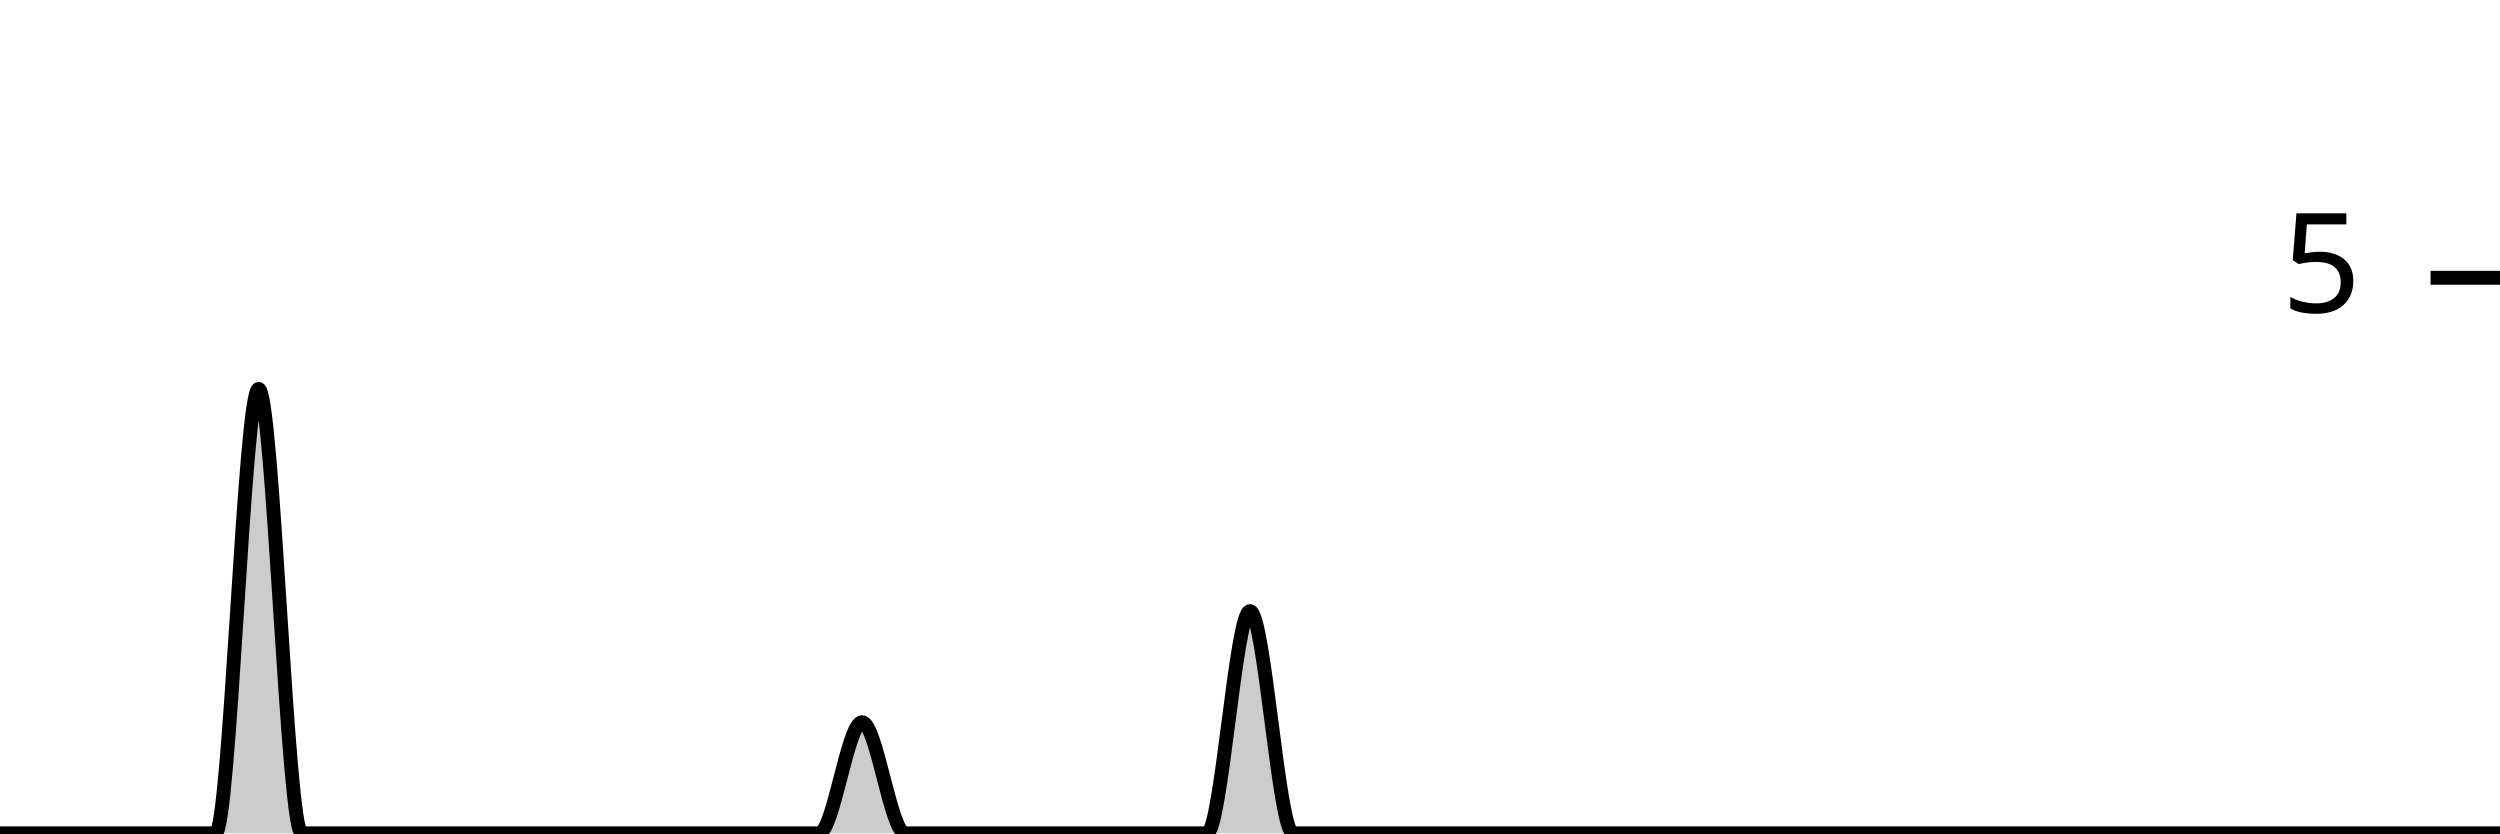
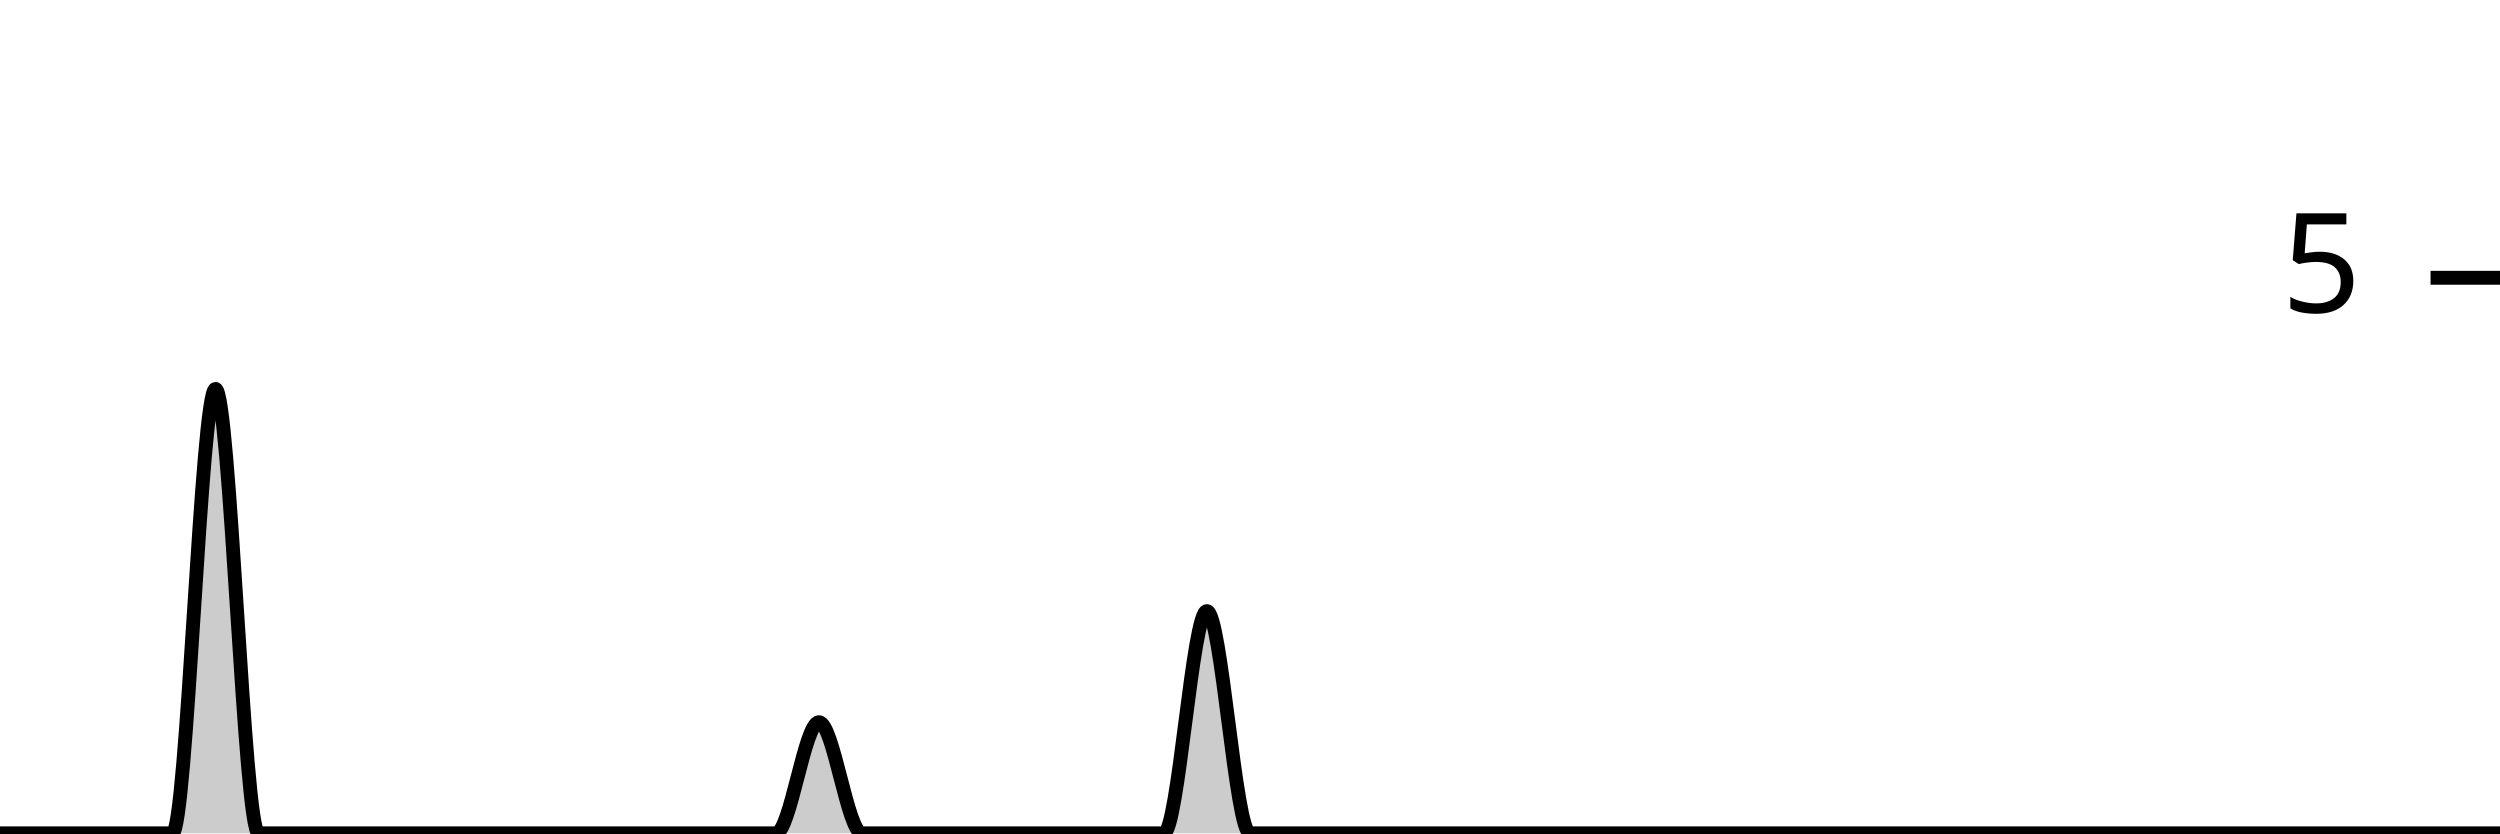
<svg xmlns="http://www.w3.org/2000/svg" viewBox="0 0 180 60">
  <g transform="translate(0,20)">
-     <path class="area" fill="rgba(0, 0, 0, 0.2)" d="M0,40C1.034,40,2.069,40,3.103,40C4.138,40,5.172,40,6.207,40C7.241,40,8.276,40,9.31,40C10.345,40,11.379,40,12.414,40C13.448,40,14.483,40,15.517,40C16.552,40,17.586,8,18.621,8C19.655,8,20.69,40,21.724,40C22.759,40,23.793,40,24.828,40C25.862,40,26.897,40,27.931,40C28.966,40,30,40,31.034,40C32.069,40,33.103,40,34.138,40C35.172,40,36.207,40,37.241,40C38.276,40,39.31,40,40.345,40C41.379,40,42.414,40,43.448,40C44.483,40,45.517,40,46.552,40C47.586,40,48.621,40,49.655,40C50.69,40,51.724,40,52.759,40C53.793,40,54.828,40,55.862,40C56.897,40,57.931,40,58.966,40C60,40,61.034,32,62.069,32C63.103,32,64.138,40,65.172,40C66.207,40,67.241,40,68.276,40C69.31,40,70.345,40,71.379,40C72.414,40,73.448,40,74.483,40C75.517,40,76.552,40,77.586,40C78.621,40,79.655,40,80.69,40C81.724,40,82.759,40,83.793,40C84.828,40,85.862,40,86.897,40C87.931,40,88.966,24,90,24C91.034,24,92.069,40,93.103,40C94.138,40,95.172,40,96.207,40C97.241,40,98.276,40,99.31,40C100.345,40,101.379,40,102.414,40C103.448,40,104.483,40,105.517,40C106.552,40,107.586,40,108.621,40C109.655,40,110.69,40,111.724,40C112.759,40,113.793,40,114.828,40C115.862,40,116.897,40,117.931,40C118.966,40,120,40,121.034,40C122.069,40,123.103,40,124.138,40C125.172,40,126.207,40,127.241,40C128.276,40,129.31,40,130.345,40C131.379,40,132.414,40,133.448,40C134.483,40,135.517,40,136.552,40C137.586,40,138.621,40,139.655,40C140.69,40,141.724,40,142.759,40C143.793,40,144.828,40,145.862,40C146.897,40,147.931,40,148.966,40C150,40,151.034,40,152.069,40C153.103,40,154.138,40,155.172,40C156.207,40,157.241,40,158.276,40C159.31,40,160.345,40,161.379,40C162.414,40,163.448,40,164.483,40C165.517,40,166.552,40,167.586,40C168.621,40,169.655,40,170.69,40C171.724,40,172.759,40,173.793,40C174.828,40,175.862,40,176.897,40C177.931,40,178.966,40,180,40L180,40C178.966,40,177.931,40,176.897,40C175.862,40,174.828,40,173.793,40C172.759,40,171.724,40,170.69,40C169.655,40,168.621,40,167.586,40C166.552,40,165.517,40,164.483,40C163.448,40,162.414,40,161.379,40C160.345,40,159.31,40,158.276,40C157.241,40,156.207,40,155.172,40C154.138,40,153.103,40,152.069,40C151.034,40,150,40,148.966,40C147.931,40,146.897,40,145.862,40C144.828,40,143.793,40,142.759,40C141.724,40,140.69,40,139.655,40C138.621,40,137.586,40,136.552,40C135.517,40,134.483,40,133.448,40C132.414,40,131.379,40,130.345,40C129.31,40,128.276,40,127.241,40C126.207,40,125.172,40,124.138,40C123.103,40,122.069,40,121.034,40C120,40,118.966,40,117.931,40C116.897,40,115.862,40,114.828,40C113.793,40,112.759,40,111.724,40C110.69,40,109.655,40,108.621,40C107.586,40,106.552,40,105.517,40C104.483,40,103.448,40,102.414,40C101.379,40,100.345,40,99.31,40C98.276,40,97.241,40,96.207,40C95.172,40,94.138,40,93.103,40C92.069,40,91.034,40,90,40C88.966,40,87.931,40,86.897,40C85.862,40,84.828,40,83.793,40C82.759,40,81.724,40,80.69,40C79.655,40,78.621,40,77.586,40C76.552,40,75.517,40,74.483,40C73.448,40,72.414,40,71.379,40C70.345,40,69.31,40,68.276,40C67.241,40,66.207,40,65.172,40C64.138,40,63.103,40,62.069,40C61.034,40,60,40,58.966,40C57.931,40,56.897,40,55.862,40C54.828,40,53.793,40,52.759,40C51.724,40,50.69,40,49.655,40C48.621,40,47.586,40,46.552,40C45.517,40,44.483,40,43.448,40C42.414,40,41.379,40,40.345,40C39.31,40,38.276,40,37.241,40C36.207,40,35.172,40,34.138,40C33.103,40,32.069,40,31.034,40C30,40,28.966,40,27.931,40C26.897,40,25.862,40,24.828,40C23.793,40,22.759,40,21.724,40C20.69,40,19.655,40,18.621,40C17.586,40,16.552,40,15.517,40C14.483,40,13.448,40,12.414,40C11.379,40,10.345,40,9.31,40C8.276,40,7.241,40,6.207,40C5.172,40,4.138,40,3.103,40C2.069,40,1.034,40,0,40Z" />
-     <path class="line" stroke="black" fill="none" d="M0,40C1.034,40,2.069,40,3.103,40C4.138,40,5.172,40,6.207,40C7.241,40,8.276,40,9.31,40C10.345,40,11.379,40,12.414,40C13.448,40,14.483,40,15.517,40C16.552,40,17.586,8,18.621,8C19.655,8,20.69,40,21.724,40C22.759,40,23.793,40,24.828,40C25.862,40,26.897,40,27.931,40C28.966,40,30,40,31.034,40C32.069,40,33.103,40,34.138,40C35.172,40,36.207,40,37.241,40C38.276,40,39.31,40,40.345,40C41.379,40,42.414,40,43.448,40C44.483,40,45.517,40,46.552,40C47.586,40,48.621,40,49.655,40C50.69,40,51.724,40,52.759,40C53.793,40,54.828,40,55.862,40C56.897,40,57.931,40,58.966,40C60,40,61.034,32,62.069,32C63.103,32,64.138,40,65.172,40C66.207,40,67.241,40,68.276,40C69.31,40,70.345,40,71.379,40C72.414,40,73.448,40,74.483,40C75.517,40,76.552,40,77.586,40C78.621,40,79.655,40,80.69,40C81.724,40,82.759,40,83.793,40C84.828,40,85.862,40,86.897,40C87.931,40,88.966,24,90,24C91.034,24,92.069,40,93.103,40C94.138,40,95.172,40,96.207,40C97.241,40,98.276,40,99.31,40C100.345,40,101.379,40,102.414,40C103.448,40,104.483,40,105.517,40C106.552,40,107.586,40,108.621,40C109.655,40,110.69,40,111.724,40C112.759,40,113.793,40,114.828,40C115.862,40,116.897,40,117.931,40C118.966,40,120,40,121.034,40C122.069,40,123.103,40,124.138,40C125.172,40,126.207,40,127.241,40C128.276,40,129.31,40,130.345,40C131.379,40,132.414,40,133.448,40C134.483,40,135.517,40,136.552,40C137.586,40,138.621,40,139.655,40C140.69,40,141.724,40,142.759,40C143.793,40,144.828,40,145.862,40C146.897,40,147.931,40,148.966,40C150,40,151.034,40,152.069,40C153.103,40,154.138,40,155.172,40C156.207,40,157.241,40,158.276,40C159.31,40,160.345,40,161.379,40C162.414,40,163.448,40,164.483,40C165.517,40,166.552,40,167.586,40C168.621,40,169.655,40,170.69,40C171.724,40,172.759,40,173.793,40C174.828,40,175.862,40,176.897,40C177.931,40,178.966,40,180,40" />
+     <path class="area" fill="rgba(0, 0, 0, 0.2)" d="M0,40C1.034,40,2.069,40,3.103,40C4.138,40,5.172,40,6.207,40C7.241,40,8.276,40,9.31,40C10.345,40,11.379,40,12.414,40C13.448,40,14.483,8,15.517,8C16.552,8,17.586,40,18.621,40C19.655,40,20.69,40,21.724,40C22.759,40,23.793,40,24.828,40C25.862,40,26.897,40,27.931,40C28.966,40,30,40,31.034,40C32.069,40,33.103,40,34.138,40C35.172,40,36.207,40,37.241,40C38.276,40,39.31,40,40.345,40C41.379,40,42.414,40,43.448,40C44.483,40,45.517,40,46.552,40C47.586,40,48.621,40,49.655,40C50.69,40,51.724,40,52.759,40C53.793,40,54.828,40,55.862,40C56.897,40,57.931,32,58.966,32C60,32,61.034,40,62.069,40C63.103,40,64.138,40,65.172,40C66.207,40,67.241,40,68.276,40C69.31,40,70.345,40,71.379,40C72.414,40,73.448,40,74.483,40C75.517,40,76.552,40,77.586,40C78.621,40,79.655,40,80.69,40C81.724,40,82.759,40,83.793,40C84.828,40,85.862,24,86.897,24C87.931,24,88.966,40,90,40C91.034,40,92.069,40,93.103,40C94.138,40,95.172,40,96.207,40C97.241,40,98.276,40,99.31,40C100.345,40,101.379,40,102.414,40C103.448,40,104.483,40,105.517,40C106.552,40,107.586,40,108.621,40C109.655,40,110.69,40,111.724,40C112.759,40,113.793,40,114.828,40C115.862,40,116.897,40,117.931,40C118.966,40,120,40,121.034,40C122.069,40,123.103,40,124.138,40C125.172,40,126.207,40,127.241,40C128.276,40,129.31,40,130.345,40C131.379,40,132.414,40,133.448,40C134.483,40,135.517,40,136.552,40C137.586,40,138.621,40,139.655,40C140.69,40,141.724,40,142.759,40C143.793,40,144.828,40,145.862,40C146.897,40,147.931,40,148.966,40C150,40,151.034,40,152.069,40C153.103,40,154.138,40,155.172,40C156.207,40,157.241,40,158.276,40C159.31,40,160.345,40,161.379,40C162.414,40,163.448,40,164.483,40C165.517,40,166.552,40,167.586,40C168.621,40,169.655,40,170.69,40C171.724,40,172.759,40,173.793,40C174.828,40,175.862,40,176.897,40C177.931,40,178.966,40,180,40L180,40C178.966,40,177.931,40,176.897,40C175.862,40,174.828,40,173.793,40C172.759,40,171.724,40,170.69,40C169.655,40,168.621,40,167.586,40C166.552,40,165.517,40,164.483,40C163.448,40,162.414,40,161.379,40C160.345,40,159.31,40,158.276,40C157.241,40,156.207,40,155.172,40C154.138,40,153.103,40,152.069,40C151.034,40,150,40,148.966,40C147.931,40,146.897,40,145.862,40C144.828,40,143.793,40,142.759,40C141.724,40,140.69,40,139.655,40C138.621,40,137.586,40,136.552,40C135.517,40,134.483,40,133.448,40C132.414,40,131.379,40,130.345,40C129.31,40,128.276,40,127.241,40C126.207,40,125.172,40,124.138,40C123.103,40,122.069,40,121.034,40C120,40,118.966,40,117.931,40C116.897,40,115.862,40,114.828,40C113.793,40,112.759,40,111.724,40C110.69,40,109.655,40,108.621,40C107.586,40,106.552,40,105.517,40C104.483,40,103.448,40,102.414,40C101.379,40,100.345,40,99.31,40C98.276,40,97.241,40,96.207,40C95.172,40,94.138,40,93.103,40C92.069,40,91.034,40,90,40C88.966,40,87.931,40,86.897,40C85.862,40,84.828,40,83.793,40C82.759,40,81.724,40,80.69,40C79.655,40,78.621,40,77.586,40C76.552,40,75.517,40,74.483,40C73.448,40,72.414,40,71.379,40C70.345,40,69.31,40,68.276,40C67.241,40,66.207,40,65.172,40C64.138,40,63.103,40,62.069,40C61.034,40,60,40,58.966,40C57.931,40,56.897,40,55.862,40C54.828,40,53.793,40,52.759,40C51.724,40,50.69,40,49.655,40C48.621,40,47.586,40,46.552,40C45.517,40,44.483,40,43.448,40C42.414,40,41.379,40,40.345,40C39.31,40,38.276,40,37.241,40C36.207,40,35.172,40,34.138,40C33.103,40,32.069,40,31.034,40C30,40,28.966,40,27.931,40C26.897,40,25.862,40,24.828,40C23.793,40,22.759,40,21.724,40C20.69,40,19.655,40,18.621,40C17.586,40,16.552,40,15.517,40C14.483,40,13.448,40,12.414,40C11.379,40,10.345,40,9.31,40C8.276,40,7.241,40,6.207,40C5.172,40,4.138,40,3.103,40C2.069,40,1.034,40,0,40Z" />
+     <path class="line" stroke="black" fill="none" d="M0,40C1.034,40,2.069,40,3.103,40C4.138,40,5.172,40,6.207,40C7.241,40,8.276,40,9.31,40C10.345,40,11.379,40,12.414,40C13.448,40,14.483,8,15.517,8C16.552,8,17.586,40,18.621,40C19.655,40,20.69,40,21.724,40C22.759,40,23.793,40,24.828,40C25.862,40,26.897,40,27.931,40C28.966,40,30,40,31.034,40C32.069,40,33.103,40,34.138,40C35.172,40,36.207,40,37.241,40C38.276,40,39.31,40,40.345,40C41.379,40,42.414,40,43.448,40C44.483,40,45.517,40,46.552,40C47.586,40,48.621,40,49.655,40C50.69,40,51.724,40,52.759,40C53.793,40,54.828,40,55.862,40C56.897,40,57.931,32,58.966,32C60,32,61.034,40,62.069,40C63.103,40,64.138,40,65.172,40C66.207,40,67.241,40,68.276,40C69.31,40,70.345,40,71.379,40C72.414,40,73.448,40,74.483,40C75.517,40,76.552,40,77.586,40C78.621,40,79.655,40,80.69,40C81.724,40,82.759,40,83.793,40C84.828,40,85.862,24,86.897,24C87.931,24,88.966,40,90,40C91.034,40,92.069,40,93.103,40C94.138,40,95.172,40,96.207,40C97.241,40,98.276,40,99.31,40C100.345,40,101.379,40,102.414,40C103.448,40,104.483,40,105.517,40C106.552,40,107.586,40,108.621,40C109.655,40,110.69,40,111.724,40C112.759,40,113.793,40,114.828,40C115.862,40,116.897,40,117.931,40C118.966,40,120,40,121.034,40C122.069,40,123.103,40,124.138,40C125.172,40,126.207,40,127.241,40C128.276,40,129.31,40,130.345,40C131.379,40,132.414,40,133.448,40C134.483,40,135.517,40,136.552,40C137.586,40,138.621,40,139.655,40C140.69,40,141.724,40,142.759,40C143.793,40,144.828,40,145.862,40C146.897,40,147.931,40,148.966,40C150,40,151.034,40,152.069,40C153.103,40,154.138,40,155.172,40C156.207,40,157.241,40,158.276,40C159.31,40,160.345,40,161.379,40C162.414,40,163.448,40,164.483,40C165.517,40,166.552,40,167.586,40C168.621,40,169.655,40,170.69,40C171.724,40,172.759,40,173.793,40C174.828,40,175.862,40,176.897,40C177.931,40,178.966,40,180,40" />
    <path class="axis-ceiling" stroke-width="1" stroke="black" fill="none" d="M175,0L180,0" />
    <text class="axis-ceiling-label" font-family="sans-serif" text-anchor="end" font-size="10px" x="170" y="2.5">5</text>
  </g>
</svg>
